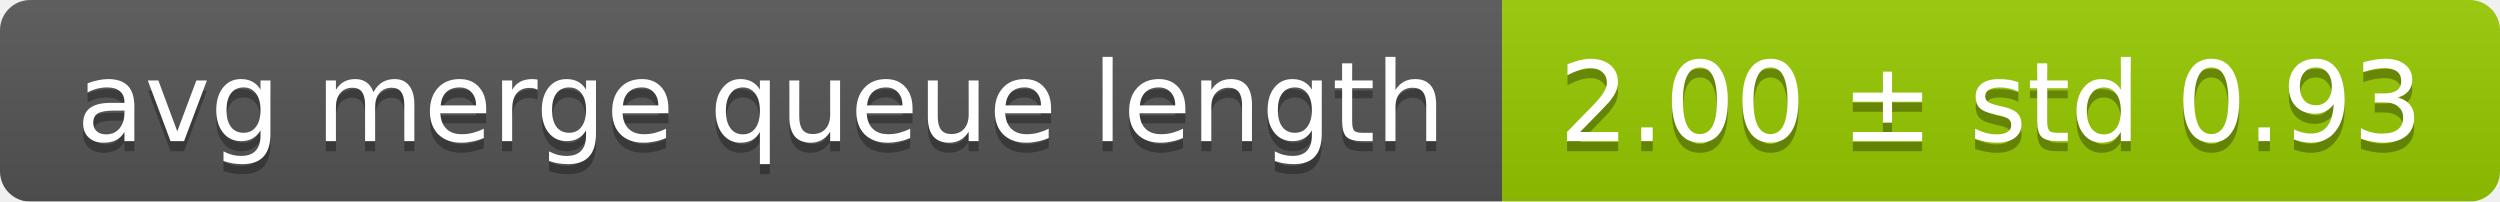
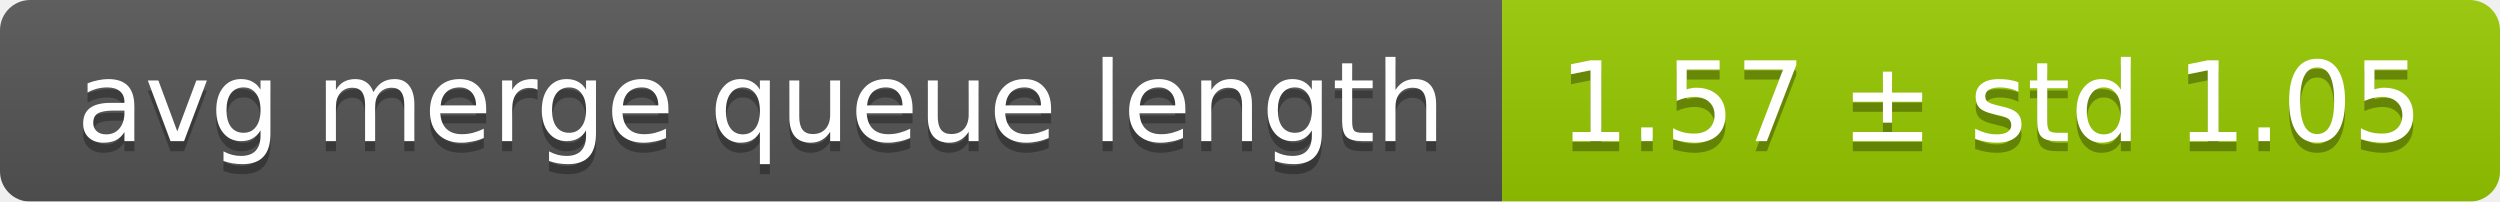
<svg xmlns="http://www.w3.org/2000/svg" width="248" height="20">
  <linearGradient id="smooth" x2="0" y2="100%">
    <stop offset="0" stop-color="#bbb" stop-opacity=".1" />
    <stop offset="1" stop-opacity=".1" />
  </linearGradient>
  <mask id="round">
    <rect width="248" height="20" rx="3" fill="#fff" />
  </mask>
  <g mask="url(#round)">
    <rect width="149" height="20" fill="#555" />
    <rect x="149" width="99" height="20" fill="#97ca00" />
    <rect width="248" height="20" fill="url(#smooth)" />
  </g>
  <g fill="#fff" text-anchor="middle" font-family="DejaVu Sans,Verdana,Geneva,sans-serif" font-size="11">
    <text x="75.5" y="15" fill="#010101" fill-opacity=".3">avg merge queue length</text>
    <text x="75.5" y="14">avg merge queue length</text>
-     <text x="197.5" y="15" fill="#010101" fill-opacity=".3">2.00 ± std 0.93</text>
-     <text x="197.5" y="14">2.00 ± std 0.93</text>
+     <text x="197.5" y="15" fill="#010101" fill-opacity=".3">1.57 ± std 1.05</text>
+     <text x="197.5" y="14">1.57 ± std 1.05</text>
  </g>
</svg>
